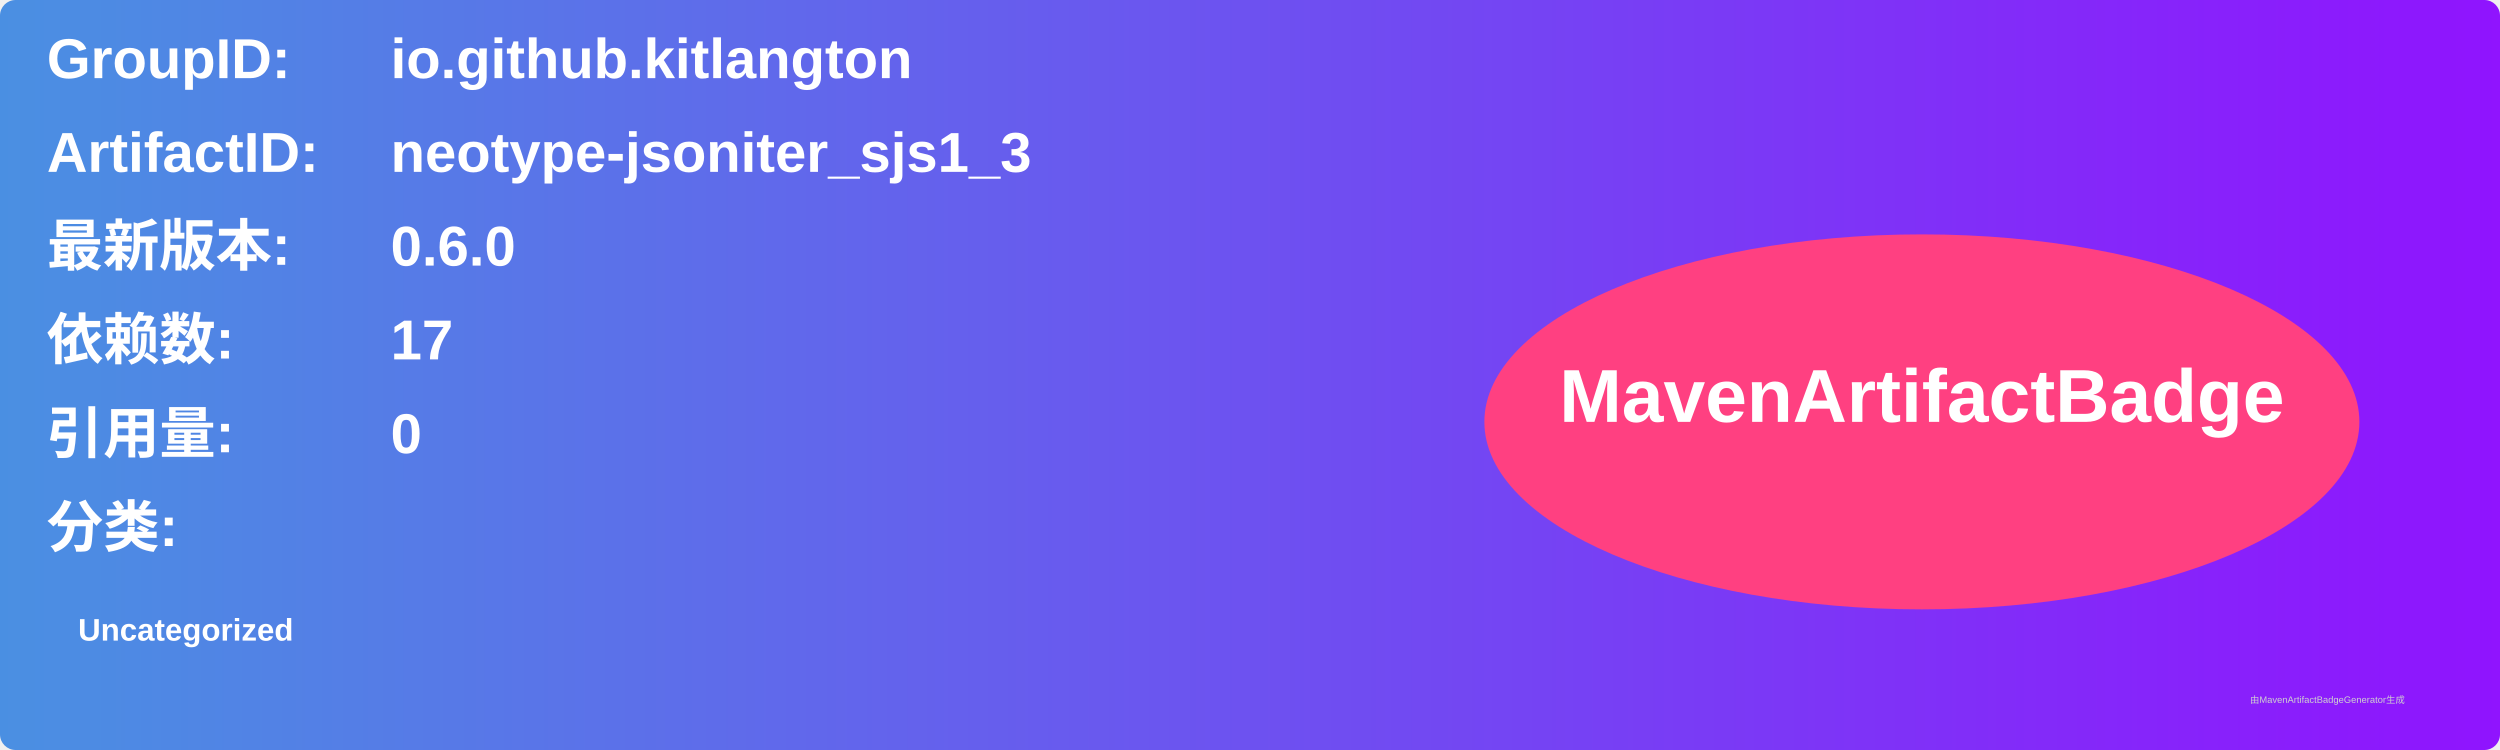
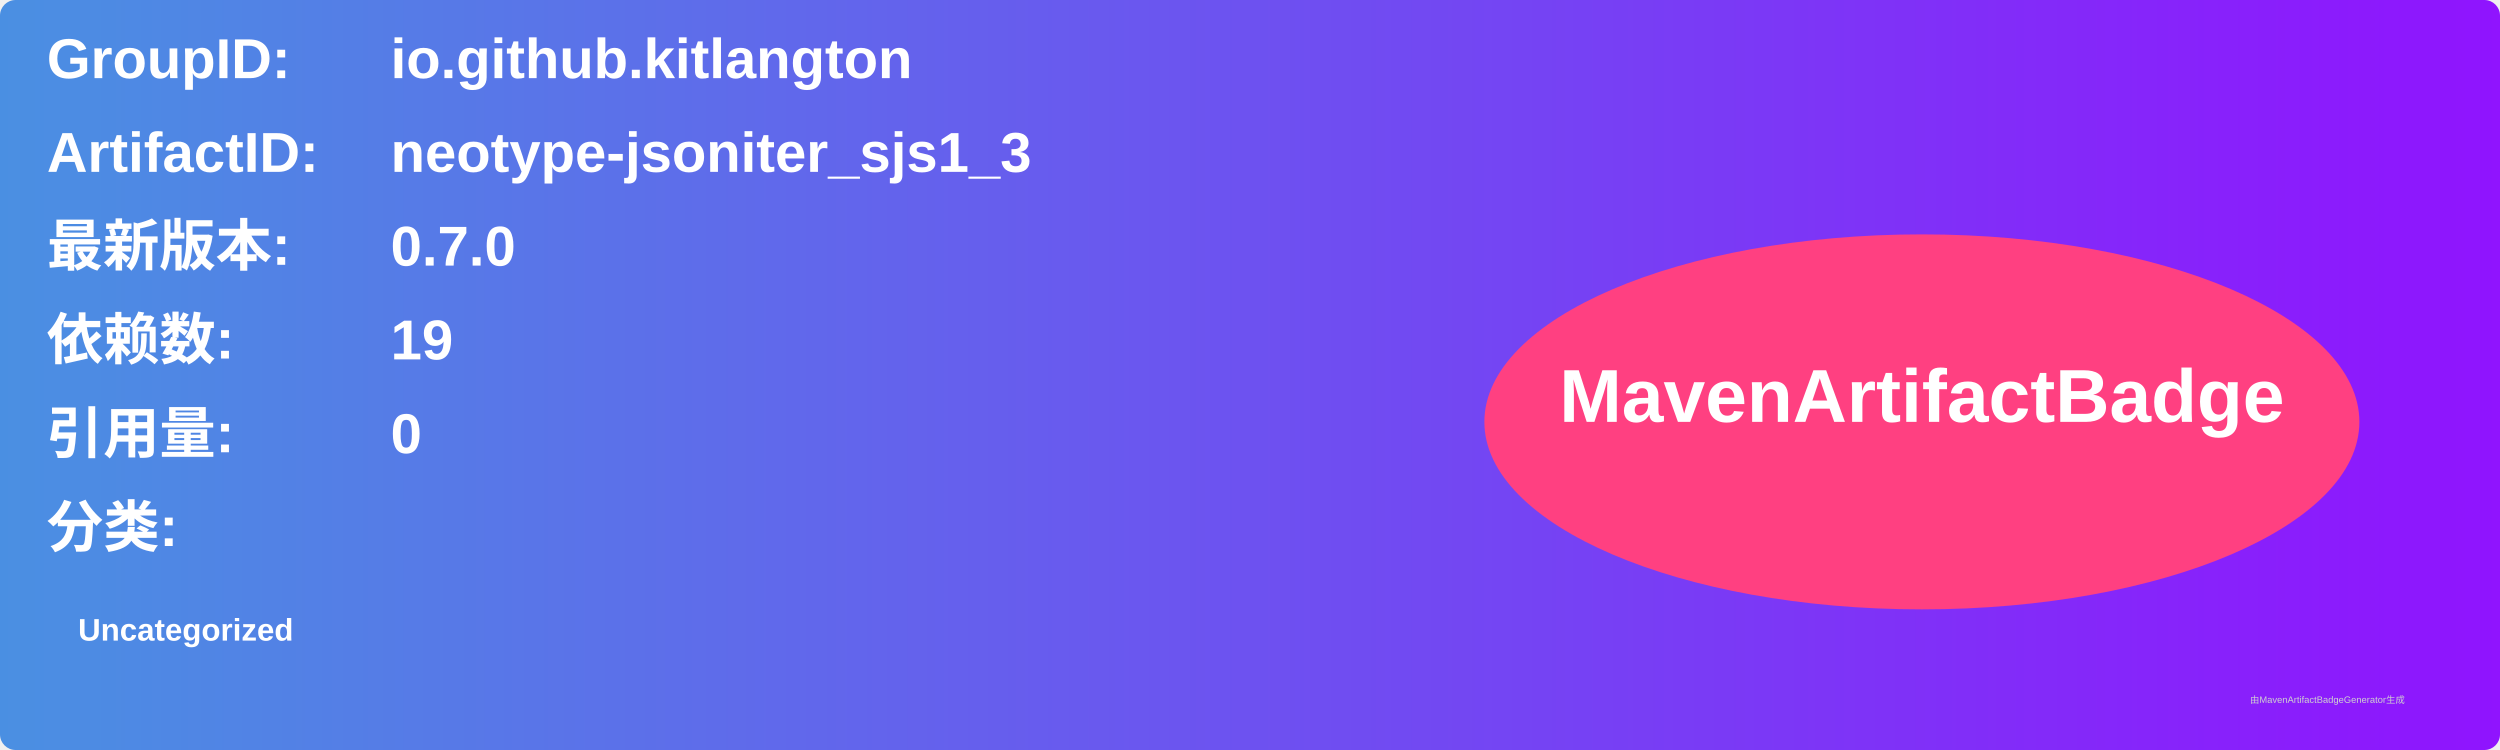
<svg xmlns="http://www.w3.org/2000/svg" width="800" height="240" viewBox="0 0 800 240">
  <linearGradient id="grad" x1="0%" y1="0%" x2="100%" y2="0%">
    <stop offset="0%" stop-color="#4a90e2" />
    <stop offset="100%" stop-color="#9013fe" />
  </linearGradient>
  <rect width="100%" height="100%" rx="5" ry="5" fill="url(#grad)" />
  <g transform="translate(15, 15)">
    <text x="0" y="10" font-family="Arial" font-size="18" fill="white" font-weight="bold" width="260">GroupID:</text>
    <text x="110" y="10" font-family="Arial" font-size="18" fill="white" font-weight="bold" width="460">io.github.kitlangton</text>
    <text x="0" y="40" font-family="Arial" font-size="18" fill="white" font-weight="bold" width="260">ArtifactID:</text>
    <text x="110" y="40" font-family="Arial" font-size="18" fill="white" font-weight="bold" width="460">neotype-jsoniter_sjs1_3</text>
    <text x="0" y="70" font-family="Arial" font-size="18" fill="white" font-weight="bold">最新版本:</text>
    <text x="110" y="70" font-family="Arial" font-size="18" fill="white" font-weight="bold">
-       <tspan font-weight="bold">0.6.0</tspan>
+       <tspan font-weight="bold">0.7.0</tspan>
    </text>
    <text x="0" y="100" font-family="Arial" font-size="18" fill="white" font-weight="bold">依赖数: </text>
    <text x="110" y="100" font-family="Arial" font-size="18" fill="white">
-       <tspan font-weight="bold">17</tspan>
+       <tspan font-weight="bold">19</tspan>
    </text>
    <text x="0" y="130" font-family="Arial" font-size="18" fill="white" font-weight="bold">引用量: </text>
    <text x="110" y="130" font-family="Arial" font-size="18" fill="white">
      <tspan font-weight="bold">0</tspan>
    </text>
    <text x="0" y="160" font-family="Arial" font-size="18" fill="white" font-weight="bold">分类:</text>
    <text x="10" y="190" font-family="Arial" font-size="10" fill="white">
      <tspan font-weight="bold">Uncategorized</tspan>
    </text>
    <ellipse cx="600" cy="120" rx="140" ry="60" fill="#ff4081" />
    <text x="600" y="120" text-anchor="middle" font-family="Arial" font-size="24" fill="white" font-weight="bold">MavenArtifactBadge</text>
  </g>
  <text x="720" y="225" font-family="Arial" font-size="3" fill="#d0d0d0">由MavenArtifactBadgeGenerator生成</text>
</svg>
